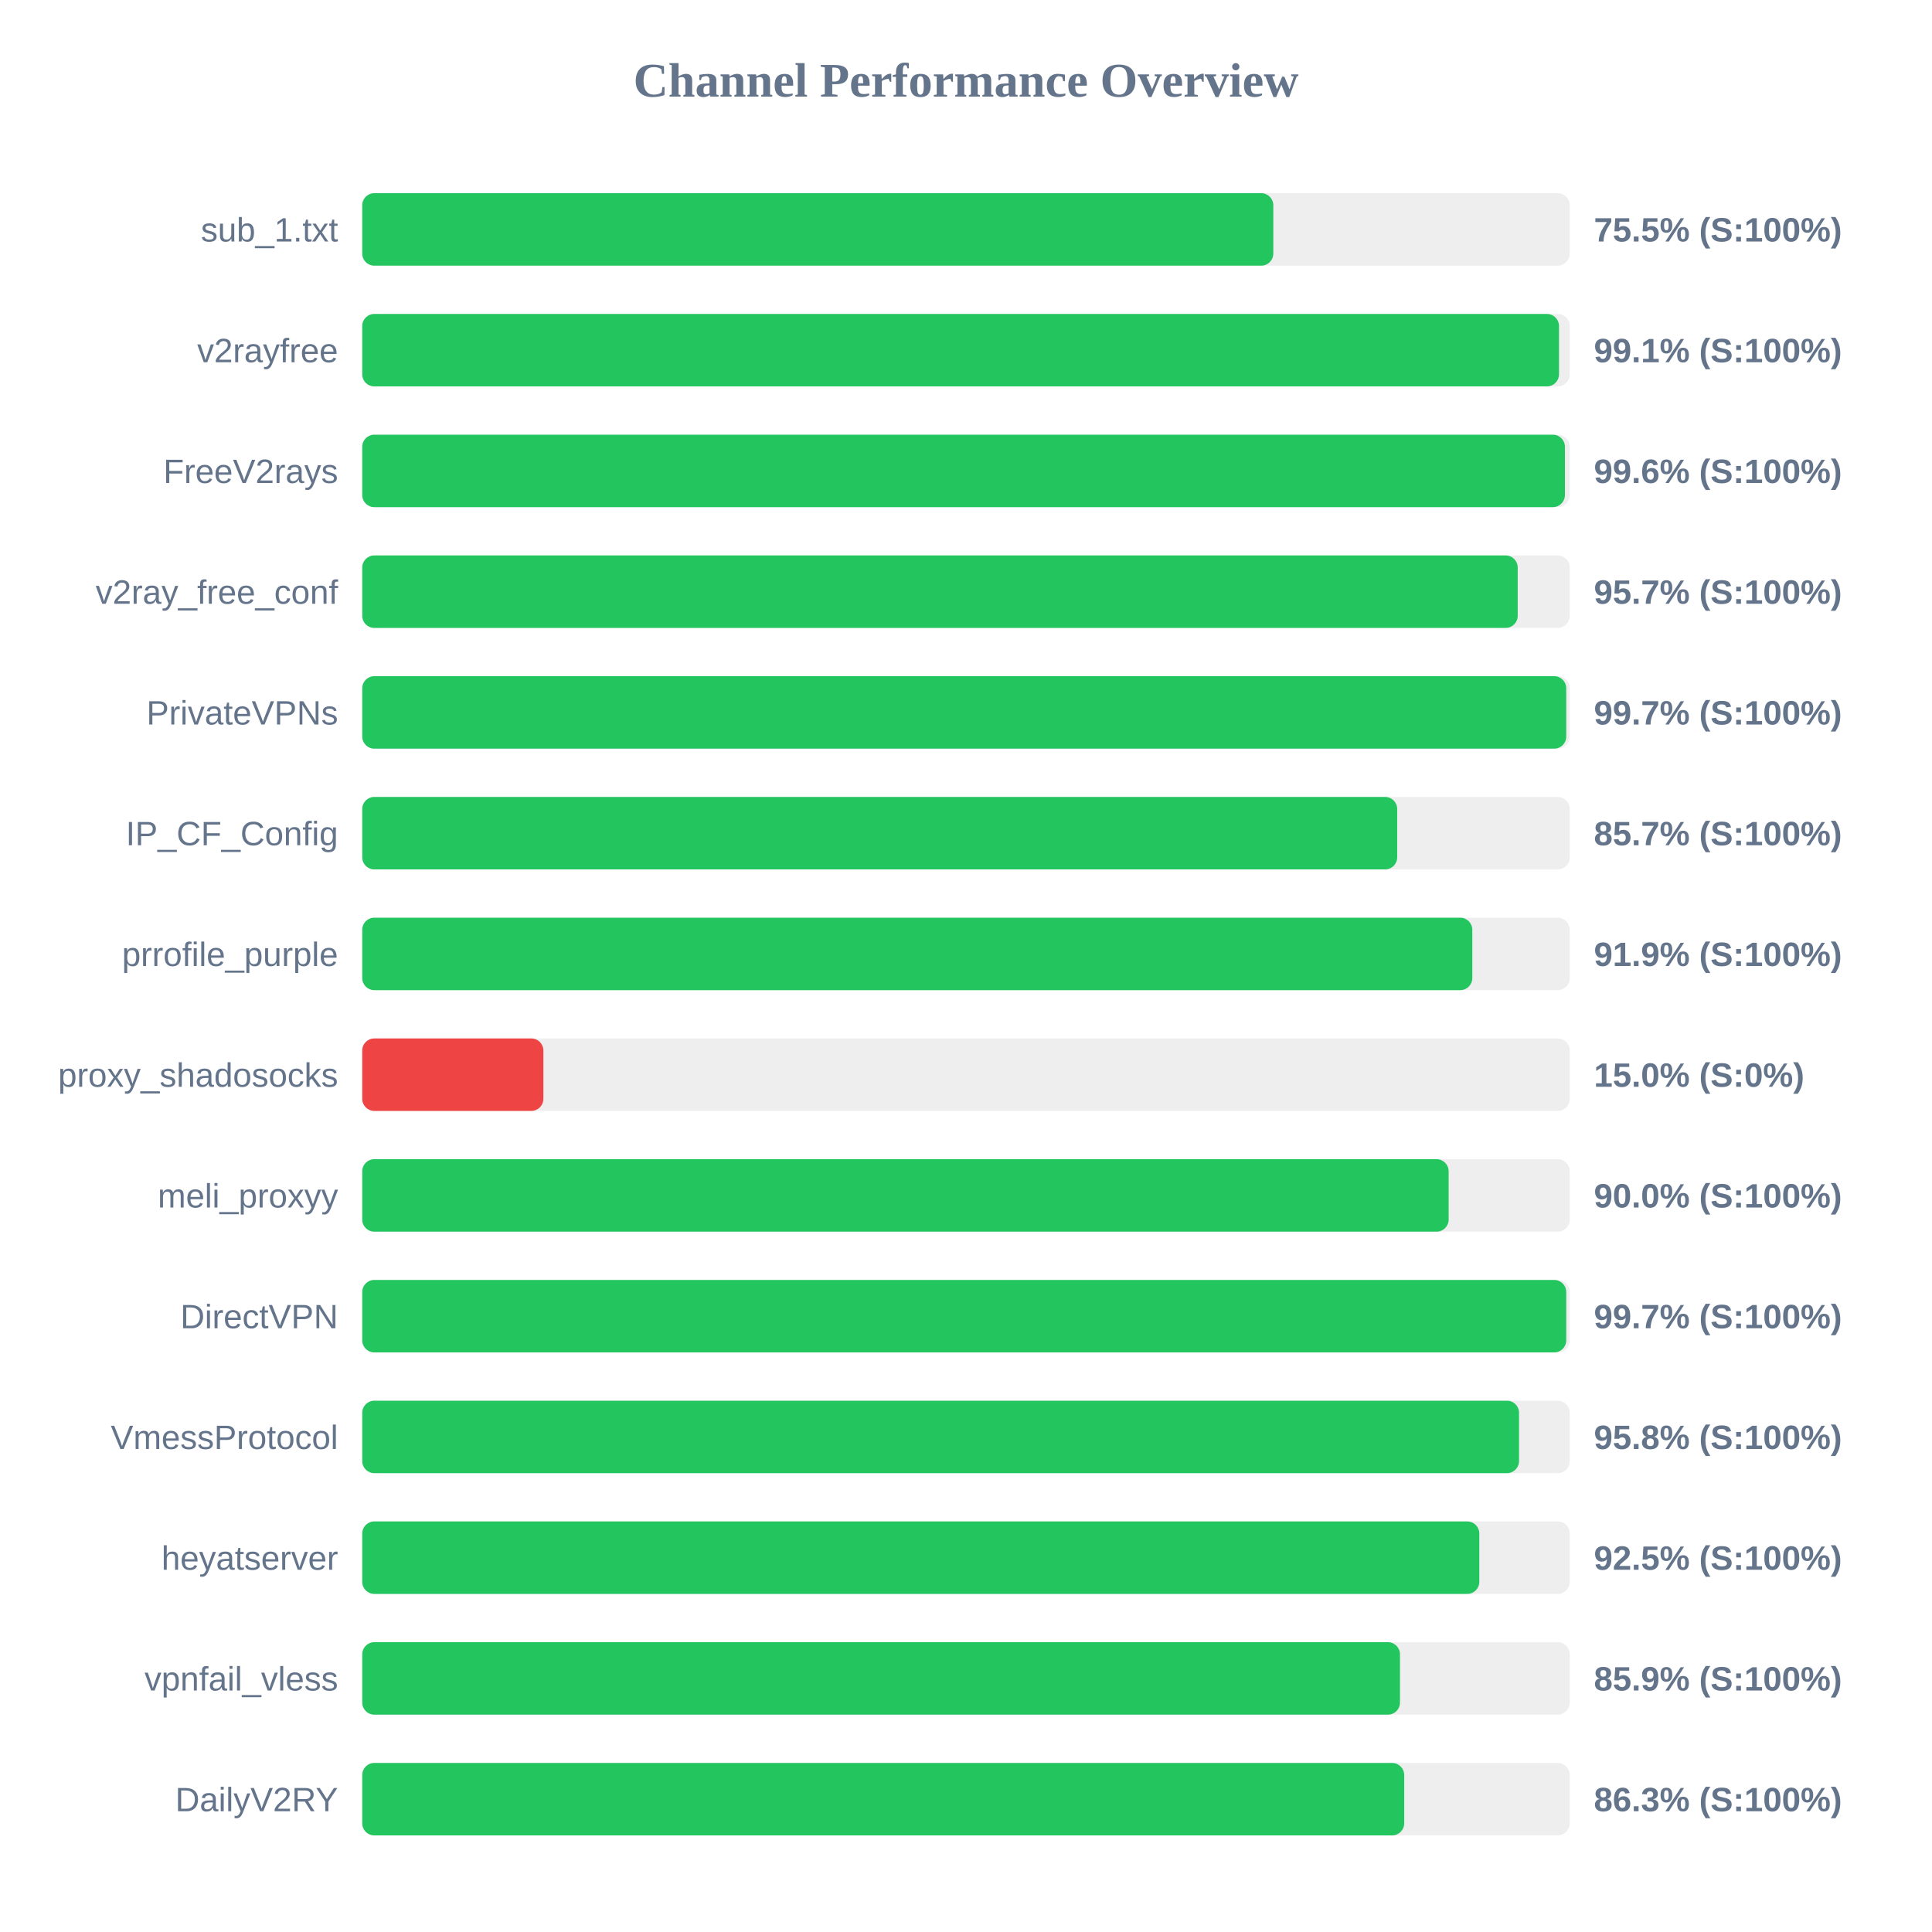
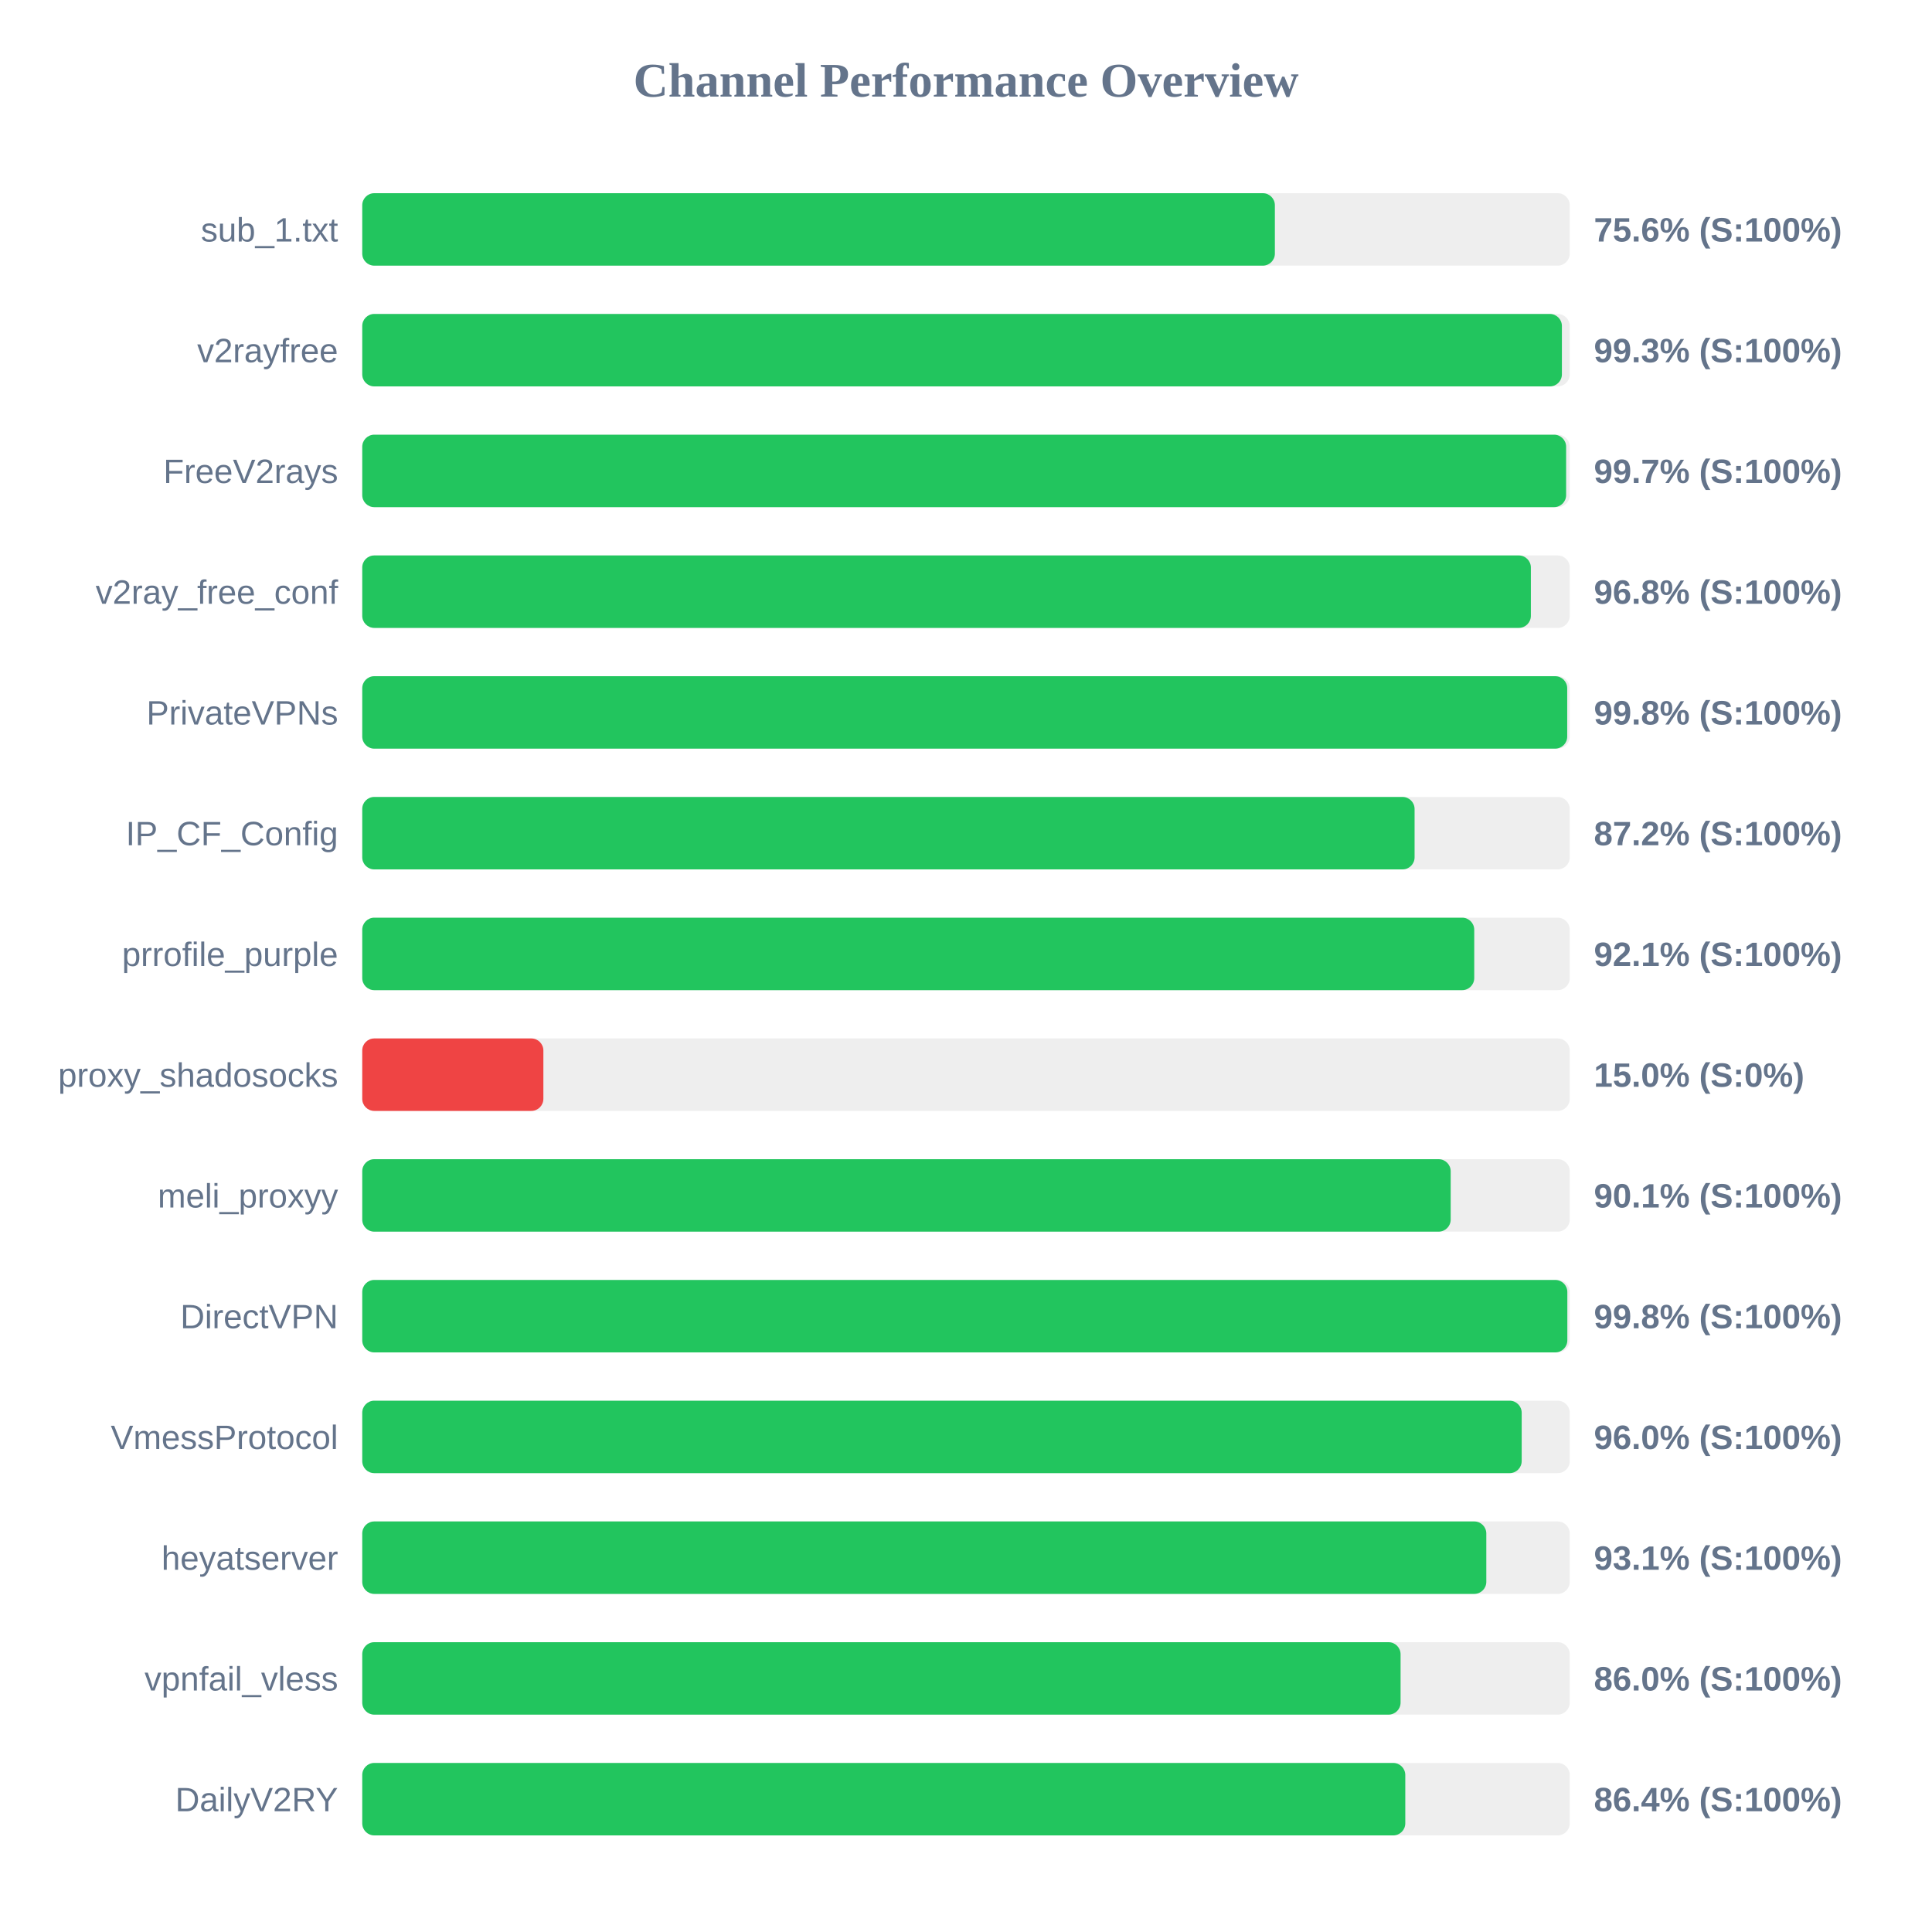
<svg xmlns="http://www.w3.org/2000/svg" width="800" height="800" version="1.1">
  <style>
        .row { font: 14px Arial; fill: #64748b; }
        .score { font: bold 14px Arial; fill: #64748b; }
    </style>
  <text x="400" y="40" text-anchor="middle" font-size="20px" font-weight="bold" fill="#64748b">Channel Performance Overview</text>
  <rect x="150" y="80" width="500" height="30" fill="#eee" rx="5" />
-   <rect x="150" y="80" width="377.25" height="30" fill="#22c55e" rx="5" />
+   <rect x="150" y="80" width="377.9" height="30" fill="#22c55e" rx="5" />
  <text x="140" y="100" text-anchor="end" class="row">sub_1.txt</text>
-   <text x="660" y="100" text-anchor="start" class="score">75.5% (S:100%)</text>
+   <text x="660" y="100" text-anchor="start" class="score">75.6% (S:100%)</text>
  <rect x="150" y="130" width="500" height="30" fill="#eee" rx="5" />
-   <rect x="150" y="130" width="495.55" height="30" fill="#22c55e" rx="5" />
+   <rect x="150" y="130" width="496.75" height="30" fill="#22c55e" rx="5" />
  <text x="140" y="150" text-anchor="end" class="row">v2rayfree</text>
-   <text x="660" y="150" text-anchor="start" class="score">99.1% (S:100%)</text>
+   <text x="660" y="150" text-anchor="start" class="score">99.3% (S:100%)</text>
  <rect x="150" y="180" width="500" height="30" fill="#eee" rx="5" />
-   <rect x="150" y="180" width="498.0" height="30" fill="#22c55e" rx="5" />
+   <rect x="150" y="180" width="498.5" height="30" fill="#22c55e" rx="5" />
  <text x="140" y="200" text-anchor="end" class="row">FreeV2rays</text>
-   <text x="660" y="200" text-anchor="start" class="score">99.6% (S:100%)</text>
+   <text x="660" y="200" text-anchor="start" class="score">99.7% (S:100%)</text>
  <rect x="150" y="230" width="500" height="30" fill="#eee" rx="5" />
-   <rect x="150" y="230" width="478.45" height="30" fill="#22c55e" rx="5" />
+   <rect x="150" y="230" width="483.9" height="30" fill="#22c55e" rx="5" />
  <text x="140" y="250" text-anchor="end" class="row">v2ray_free_conf</text>
-   <text x="660" y="250" text-anchor="start" class="score">95.7% (S:100%)</text>
+   <text x="660" y="250" text-anchor="start" class="score">96.8% (S:100%)</text>
  <rect x="150" y="280" width="500" height="30" fill="#eee" rx="5" />
-   <rect x="150" y="280" width="498.55" height="30" fill="#22c55e" rx="5" />
+   <rect x="150" y="280" width="498.95" height="30" fill="#22c55e" rx="5" />
  <text x="140" y="300" text-anchor="end" class="row">PrivateVPNs</text>
-   <text x="660" y="300" text-anchor="start" class="score">99.7% (S:100%)</text>
+   <text x="660" y="300" text-anchor="start" class="score">99.8% (S:100%)</text>
  <rect x="150" y="330" width="500" height="30" fill="#eee" rx="5" />
-   <rect x="150" y="330" width="428.55" height="30" fill="#22c55e" rx="5" />
+   <rect x="150" y="330" width="435.75" height="30" fill="#22c55e" rx="5" />
  <text x="140" y="350" text-anchor="end" class="row">IP_CF_Config</text>
-   <text x="660" y="350" text-anchor="start" class="score">85.7% (S:100%)</text>
+   <text x="660" y="350" text-anchor="start" class="score">87.2% (S:100%)</text>
  <rect x="150" y="380" width="500" height="30" fill="#eee" rx="5" />
-   <rect x="150" y="380" width="459.65" height="30" fill="#22c55e" rx="5" />
+   <rect x="150" y="380" width="460.45" height="30" fill="#22c55e" rx="5" />
  <text x="140" y="400" text-anchor="end" class="row">prrofile_purple</text>
-   <text x="660" y="400" text-anchor="start" class="score">91.9% (S:100%)</text>
+   <text x="660" y="400" text-anchor="start" class="score">92.1% (S:100%)</text>
  <rect x="150" y="430" width="500" height="30" fill="#eee" rx="5" />
  <rect x="150" y="430" width="75.0" height="30" fill="#ef4444" rx="5" />
  <text x="140" y="450" text-anchor="end" class="row">proxy_shadosocks</text>
  <text x="660" y="450" text-anchor="start" class="score">15.0% (S:0%)</text>
  <rect x="150" y="480" width="500" height="30" fill="#eee" rx="5" />
-   <rect x="150" y="480" width="449.85" height="30" fill="#22c55e" rx="5" />
+   <rect x="150" y="480" width="450.7" height="30" fill="#22c55e" rx="5" />
  <text x="140" y="500" text-anchor="end" class="row">meli_proxyy</text>
-   <text x="660" y="500" text-anchor="start" class="score">90.0% (S:100%)</text>
+   <text x="660" y="500" text-anchor="start" class="score">90.1% (S:100%)</text>
  <rect x="150" y="530" width="500" height="30" fill="#eee" rx="5" />
-   <rect x="150" y="530" width="498.55" height="30" fill="#22c55e" rx="5" />
+   <rect x="150" y="530" width="499.0" height="30" fill="#22c55e" rx="5" />
  <text x="140" y="550" text-anchor="end" class="row">DirectVPN</text>
-   <text x="660" y="550" text-anchor="start" class="score">99.7% (S:100%)</text>
+   <text x="660" y="550" text-anchor="start" class="score">99.8% (S:100%)</text>
  <rect x="150" y="580" width="500" height="30" fill="#eee" rx="5" />
-   <rect x="150" y="580" width="479.0" height="30" fill="#22c55e" rx="5" />
+   <rect x="150" y="580" width="480.1" height="30" fill="#22c55e" rx="5" />
  <text x="140" y="600" text-anchor="end" class="row">VmessProtocol</text>
-   <text x="660" y="600" text-anchor="start" class="score">95.8% (S:100%)</text>
+   <text x="660" y="600" text-anchor="start" class="score">96.0% (S:100%)</text>
  <rect x="150" y="630" width="500" height="30" fill="#eee" rx="5" />
-   <rect x="150" y="630" width="462.55" height="30" fill="#22c55e" rx="5" />
+   <rect x="150" y="630" width="465.45" height="30" fill="#22c55e" rx="5" />
  <text x="140" y="650" text-anchor="end" class="row">heyatserver</text>
-   <text x="660" y="650" text-anchor="start" class="score">92.5% (S:100%)</text>
+   <text x="660" y="650" text-anchor="start" class="score">93.1% (S:100%)</text>
  <rect x="150" y="680" width="500" height="30" fill="#eee" rx="5" />
-   <rect x="150" y="680" width="429.7" height="30" fill="#22c55e" rx="5" />
+   <rect x="150" y="680" width="429.95" height="30" fill="#22c55e" rx="5" />
  <text x="140" y="700" text-anchor="end" class="row">vpnfail_vless</text>
-   <text x="660" y="700" text-anchor="start" class="score">85.9% (S:100%)</text>
+   <text x="660" y="700" text-anchor="start" class="score">86.0% (S:100%)</text>
  <rect x="150" y="730" width="500" height="30" fill="#eee" rx="5" />
-   <rect x="150" y="730" width="431.45" height="30" fill="#22c55e" rx="5" />
+   <rect x="150" y="730" width="431.9" height="30" fill="#22c55e" rx="5" />
  <text x="140" y="750" text-anchor="end" class="row">DailyV2RY</text>
-   <text x="660" y="750" text-anchor="start" class="score">86.3% (S:100%)</text>
+   <text x="660" y="750" text-anchor="start" class="score">86.4% (S:100%)</text>
</svg>
